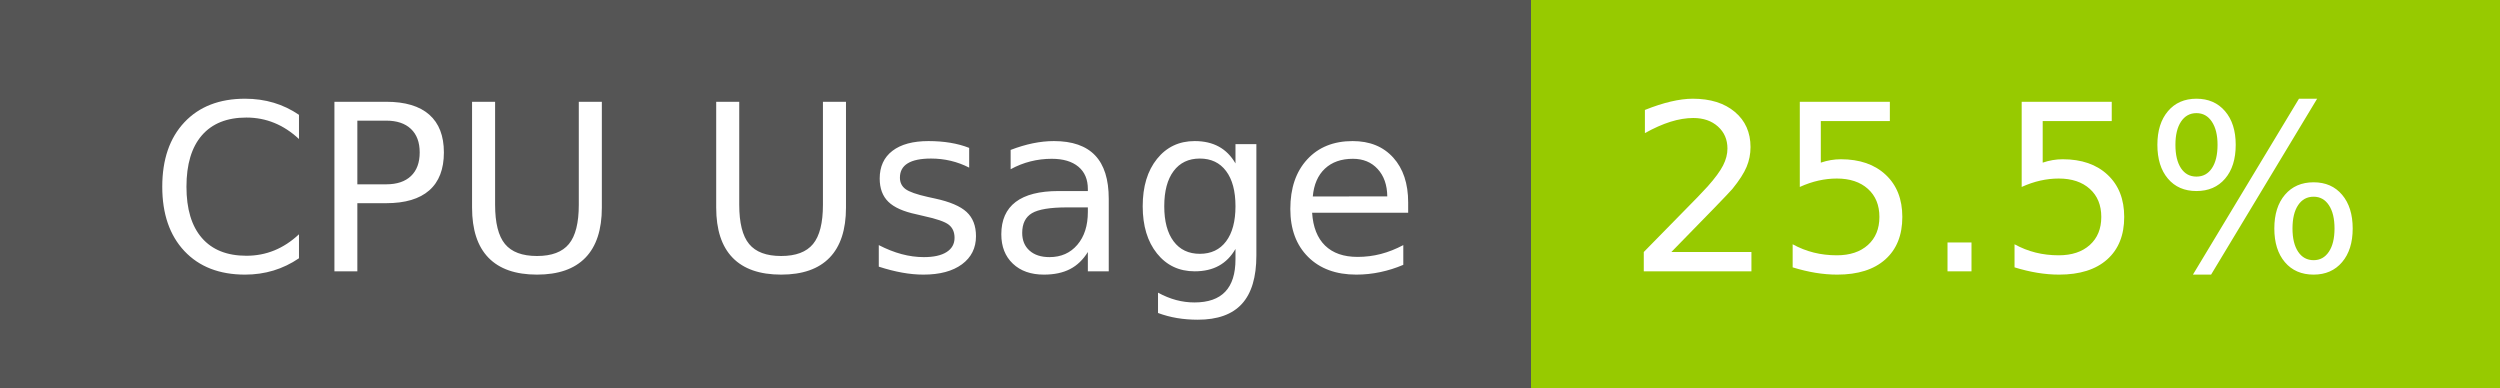
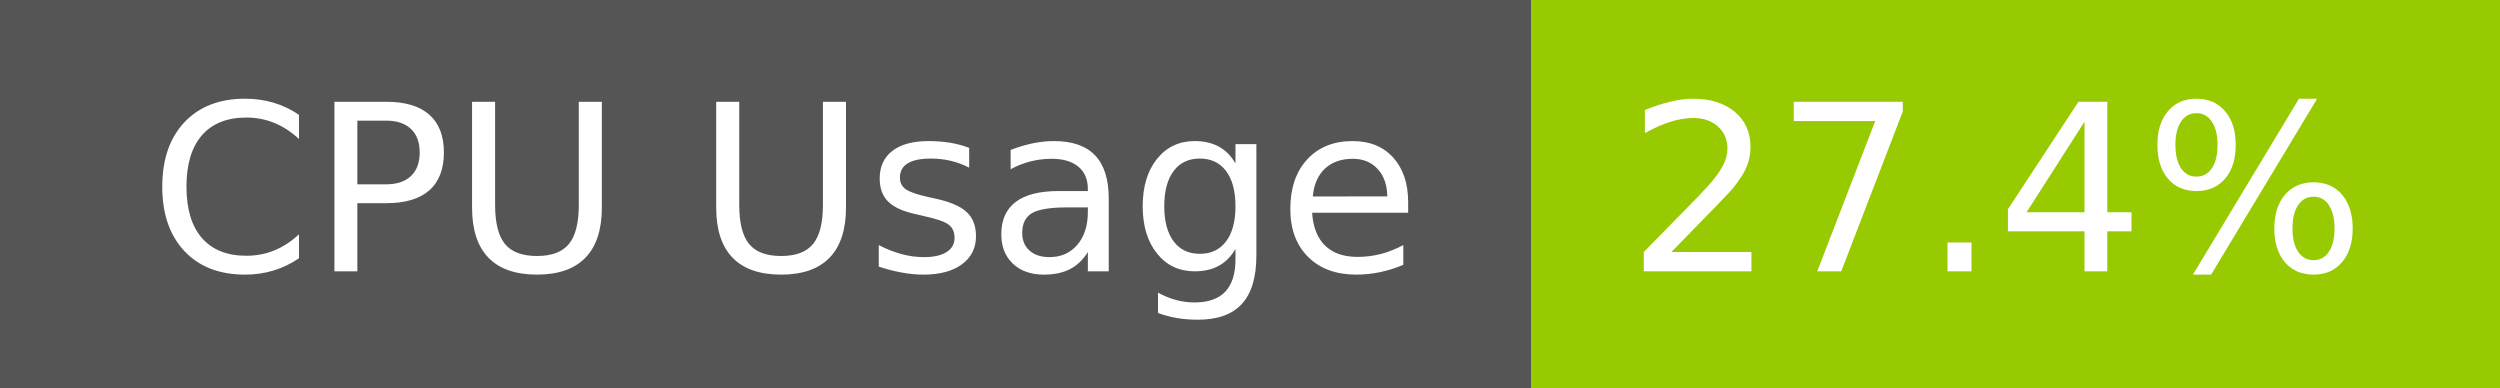
- <svg xmlns="http://www.w3.org/2000/svg" width="129" height="20" role="img" aria-label="CPU Usage: 25.5%">
+ <svg xmlns="http://www.w3.org/2000/svg" width="129" height="20" role="img" aria-label="CPU Usage: 27.4%">
  <g shape-rendering="crispEdges">
    <rect width="79" height="20" fill="#555" />
    <rect x="79" width="50" height="20" fill="#97ca00" />
  </g>
  <g fill="#fff" text-anchor="middle" font-family="Verdana,Geneva,DejaVu Sans,sans-serif" text-rendering="geometricPrecision" font-size="120">
    <text x="405" y="140" transform="scale(.1)" fill="#fff" textLength="665">CPU Usage</text>
-     <text x="1030" y="140" transform="scale(.1)" fill="#fff" textLength="390">25.5%</text>
+     <text x="1030" y="140" transform="scale(.1)" fill="#fff" textLength="390">27.4%</text>
  </g>
</svg>
